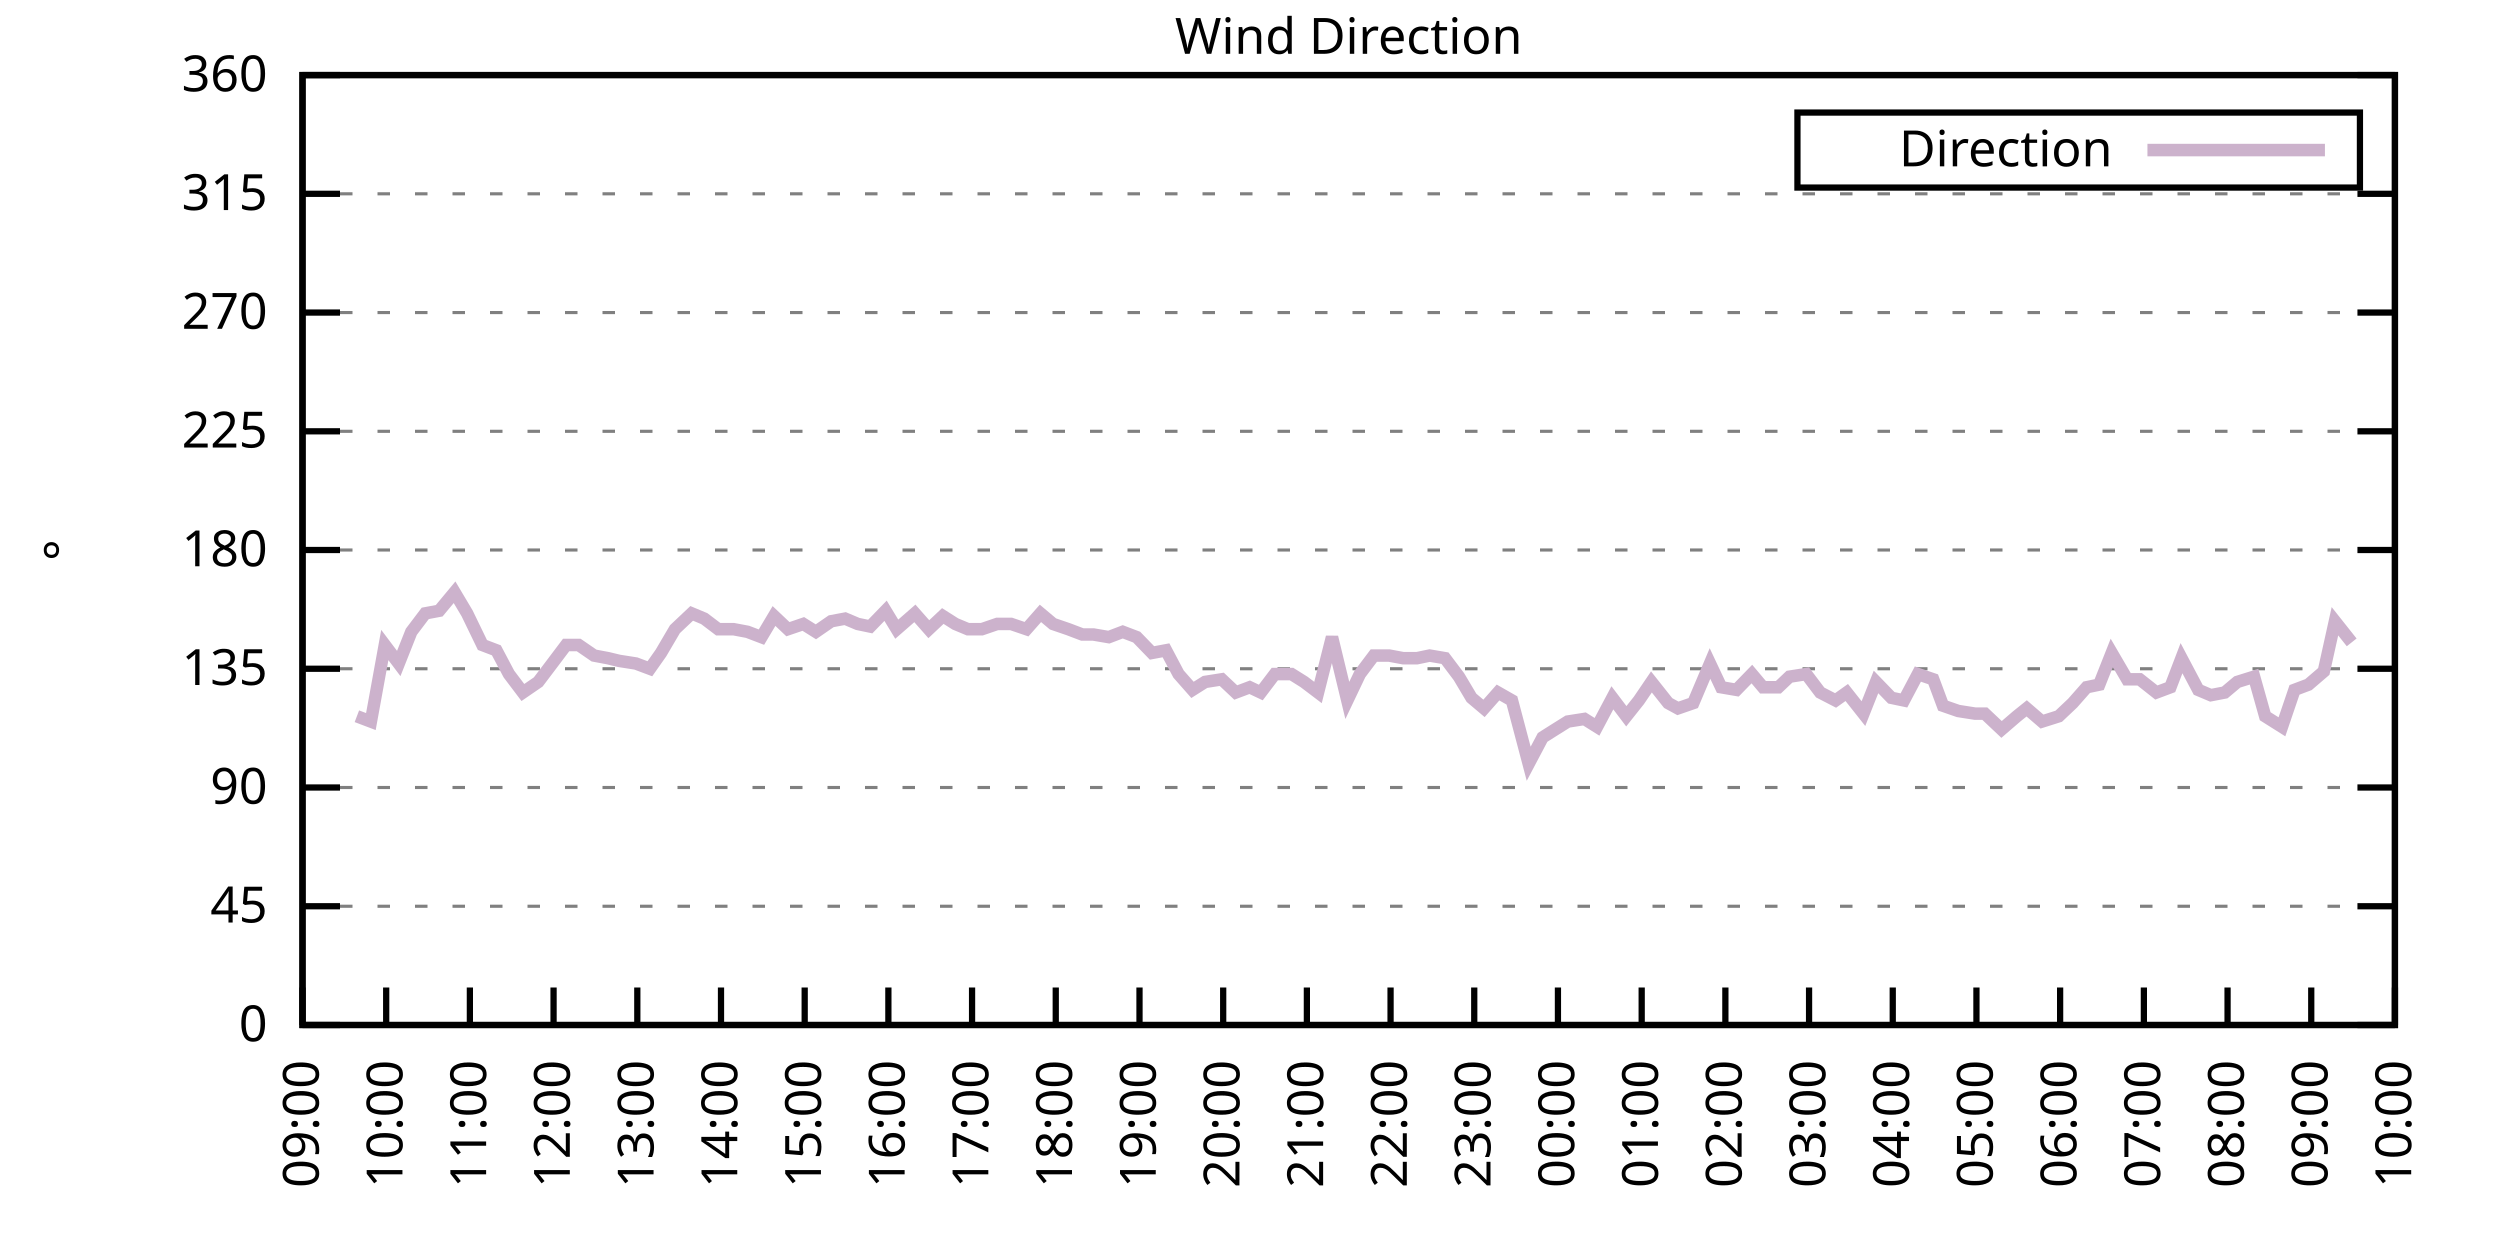
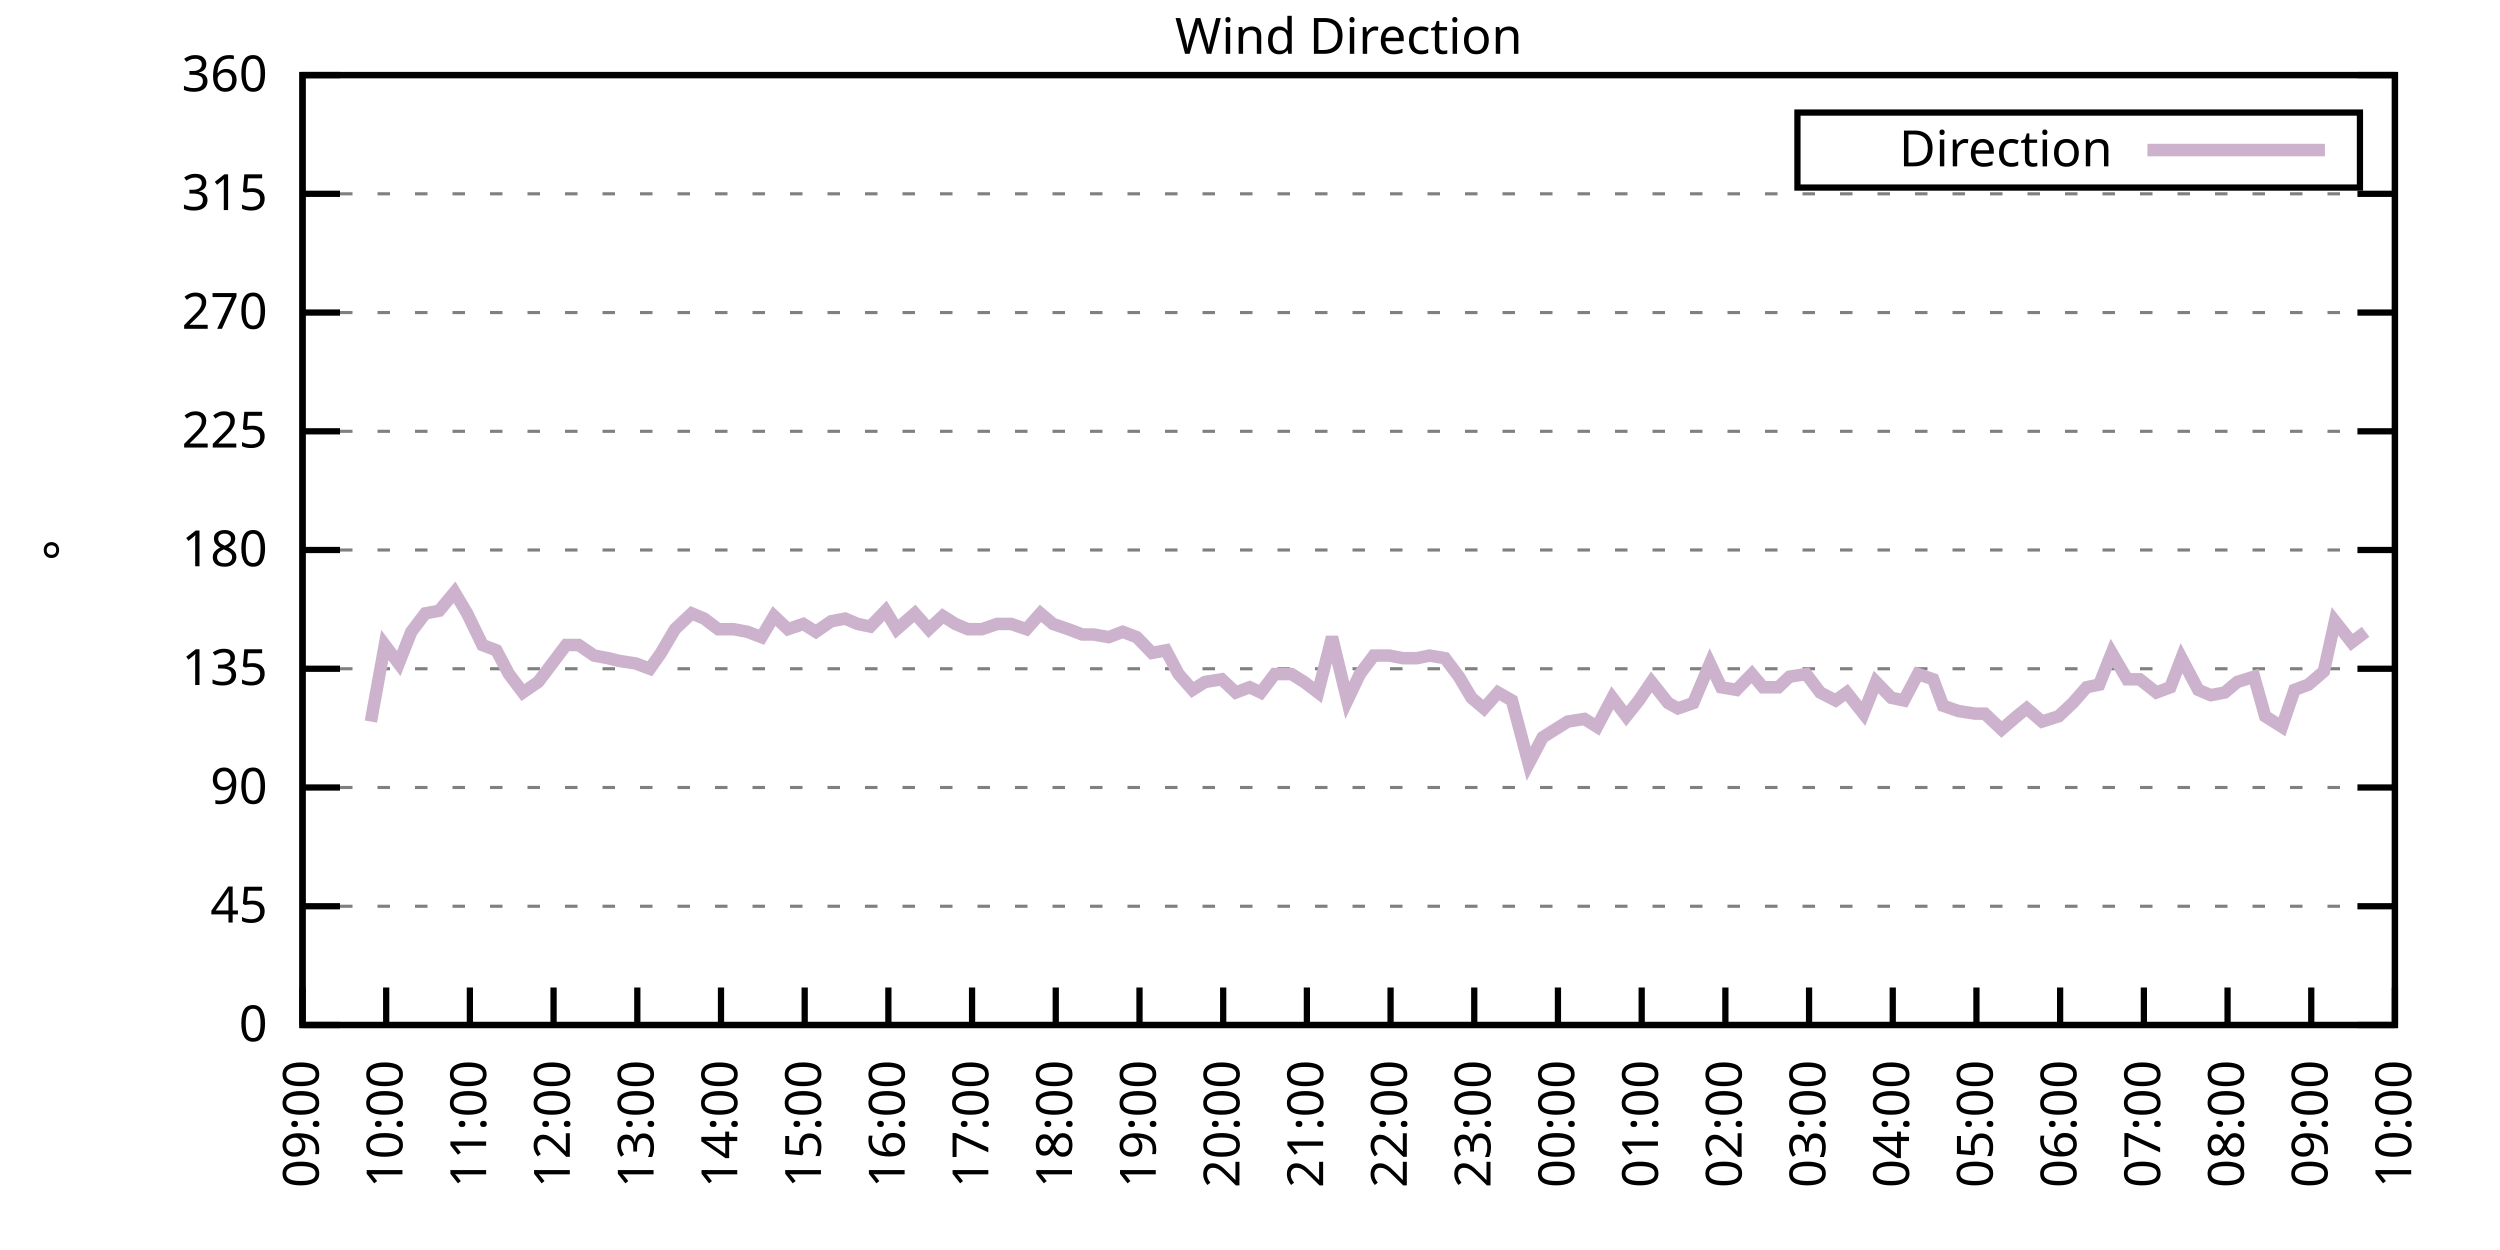
<svg xmlns="http://www.w3.org/2000/svg" xmlns:xlink="http://www.w3.org/1999/xlink" width="400" height="200" viewBox="0 0 400 200">
  <g id="gnuplot_canvas">
    <rect x="0" y="0" width="400" height="200" fill="none" />
    <defs>
      <circle id="gpDot" r="0.5" stroke-width="0.5" stroke="currentColor" />
      <path id="gpPt0" stroke-width="0.333" stroke="currentColor" d="M-1,0 h2 M0,-1 v2" />
      <path id="gpPt1" stroke-width="0.333" stroke="currentColor" d="M-1,-1 L1,1 M1,-1 L-1,1" />
      <path id="gpPt2" stroke-width="0.333" stroke="currentColor" d="M-1,0 L1,0 M0,-1 L0,1 M-1,-1 L1,1 M-1,1 L1,-1" />
      <rect id="gpPt3" stroke-width="0.333" stroke="currentColor" x="-1" y="-1" width="2" height="2" />
      <rect id="gpPt4" stroke-width="0.333" stroke="currentColor" fill="currentColor" x="-1" y="-1" width="2" height="2" />
      <circle id="gpPt5" stroke-width="0.333" stroke="currentColor" cx="0" cy="0" r="1" />
      <use xlink:href="#gpPt5" id="gpPt6" fill="currentColor" stroke="none" />
      <path id="gpPt7" stroke-width="0.333" stroke="currentColor" d="M0,-1.33 L-1.33,0.67 L1.33,0.67 z" />
      <use xlink:href="#gpPt7" id="gpPt8" fill="currentColor" stroke="none" />
      <use xlink:href="#gpPt7" id="gpPt9" stroke="currentColor" transform="rotate(180)" />
      <use xlink:href="#gpPt9" id="gpPt10" fill="currentColor" stroke="none" />
      <use xlink:href="#gpPt3" id="gpPt11" stroke="currentColor" transform="rotate(45)" />
      <use xlink:href="#gpPt11" id="gpPt12" fill="currentColor" stroke="none" />
      <path id="gpPt13" stroke-width="0.333" stroke="currentColor" d="M0,1.330 L1.265,0.411 L0.782,-1.067 L-0.782,-1.076 L-1.265,0.411 z" />
      <use xlink:href="#gpPt13" id="gpPt14" fill="currentColor" stroke="none" />
      <filter id="textbox" filterUnits="objectBoundingBox" x="0" y="0" height="1" width="1">
        <feFlood flood-color="white" flood-opacity="1" result="bgnd" />
        <feComposite in="SourceGraphic" in2="bgnd" operator="atop" />
      </filter>
      <filter id="greybox" filterUnits="objectBoundingBox" x="0" y="0" height="1" width="1">
        <feFlood flood-color="lightgrey" flood-opacity="1" result="grey" />
        <feComposite in="SourceGraphic" in2="grey" operator="atop" />
      </filter>
    </defs>
    <g fill="none" color="white" stroke="currentColor" stroke-width="1.00" stroke-linecap="butt" stroke-linejoin="miter">
</g>
    <g fill="none" color="black" stroke="currentColor" stroke-width="1.00" stroke-linecap="butt" stroke-linejoin="miter">
      <g stroke="none" shape-rendering="crispEdges">
        <polygon fill="rgb(255, 255, 255)" points="48.40,164.00 383.18,164.00 383.18,12.02 48.40,12.02 " />
      </g>
    </g>
    <g fill="none" color="black" stroke="currentColor" stroke-width="1.00" stroke-linecap="butt" stroke-linejoin="miter">
</g>
    <g fill="none" color="black" stroke="black" stroke-width="0.50" stroke-linecap="butt" stroke-linejoin="miter">
</g>
    <g fill="none" color="gray" stroke="currentColor" stroke-width="0.50" stroke-linecap="butt" stroke-linejoin="miter">
      <path stroke="gray" stroke-dasharray="2,4" class="gridline" d="M48.40,164.00 L383.19,164.00  " />
    </g>
    <g fill="none" color="gray" stroke="gray" stroke-width="1.00" stroke-linecap="butt" stroke-linejoin="miter">
</g>
    <g fill="none" color="black" stroke="currentColor" stroke-width="1.00" stroke-linecap="butt" stroke-linejoin="miter">
      <path stroke="black" d="M48.40,164.00 L54.40,164.00 M383.19,164.00 L377.19,164.00  " />
      <g transform="translate(42.80,166.60)" stroke="none" fill="black" font-family="Sans" font-size="8.00" text-anchor="end">
        <text>
          <tspan font-family="Sans"> 0</tspan>
        </text>
      </g>
    </g>
    <g fill="none" color="black" stroke="currentColor" stroke-width="1.00" stroke-linecap="butt" stroke-linejoin="miter">
</g>
    <g fill="none" color="black" stroke="black" stroke-width="0.50" stroke-linecap="butt" stroke-linejoin="miter">
</g>
    <g fill="none" color="gray" stroke="currentColor" stroke-width="0.50" stroke-linecap="butt" stroke-linejoin="miter">
      <path stroke="gray" stroke-dasharray="2,4" class="gridline" d="M48.40,145.00 L383.19,145.00  " />
    </g>
    <g fill="none" color="gray" stroke="gray" stroke-width="1.00" stroke-linecap="butt" stroke-linejoin="miter">
</g>
    <g fill="none" color="black" stroke="currentColor" stroke-width="1.00" stroke-linecap="butt" stroke-linejoin="miter">
      <path stroke="black" d="M48.40,145.00 L54.40,145.00 M383.19,145.00 L377.19,145.00  " />
      <g transform="translate(42.80,147.60)" stroke="none" fill="black" font-family="Sans" font-size="8.00" text-anchor="end">
        <text>
          <tspan font-family="Sans"> 45</tspan>
        </text>
      </g>
    </g>
    <g fill="none" color="black" stroke="currentColor" stroke-width="1.00" stroke-linecap="butt" stroke-linejoin="miter">
</g>
    <g fill="none" color="black" stroke="black" stroke-width="0.50" stroke-linecap="butt" stroke-linejoin="miter">
</g>
    <g fill="none" color="gray" stroke="currentColor" stroke-width="0.50" stroke-linecap="butt" stroke-linejoin="miter">
      <path stroke="gray" stroke-dasharray="2,4" class="gridline" d="M48.40,126.00 L383.19,126.00  " />
    </g>
    <g fill="none" color="gray" stroke="gray" stroke-width="1.00" stroke-linecap="butt" stroke-linejoin="miter">
</g>
    <g fill="none" color="black" stroke="currentColor" stroke-width="1.00" stroke-linecap="butt" stroke-linejoin="miter">
      <path stroke="black" d="M48.40,126.00 L54.40,126.00 M383.19,126.00 L377.19,126.00  " />
      <g transform="translate(42.80,128.60)" stroke="none" fill="black" font-family="Sans" font-size="8.00" text-anchor="end">
        <text>
          <tspan font-family="Sans"> 90</tspan>
        </text>
      </g>
    </g>
    <g fill="none" color="black" stroke="currentColor" stroke-width="1.00" stroke-linecap="butt" stroke-linejoin="miter">
</g>
    <g fill="none" color="black" stroke="black" stroke-width="0.50" stroke-linecap="butt" stroke-linejoin="miter">
</g>
    <g fill="none" color="gray" stroke="currentColor" stroke-width="0.50" stroke-linecap="butt" stroke-linejoin="miter">
      <path stroke="gray" stroke-dasharray="2,4" class="gridline" d="M48.40,107.00 L383.19,107.00  " />
    </g>
    <g fill="none" color="gray" stroke="gray" stroke-width="1.00" stroke-linecap="butt" stroke-linejoin="miter">
</g>
    <g fill="none" color="black" stroke="currentColor" stroke-width="1.00" stroke-linecap="butt" stroke-linejoin="miter">
      <path stroke="black" d="M48.40,107.00 L54.40,107.00 M383.19,107.00 L377.19,107.00  " />
      <g transform="translate(42.80,109.60)" stroke="none" fill="black" font-family="Sans" font-size="8.00" text-anchor="end">
        <text>
          <tspan font-family="Sans"> 135</tspan>
        </text>
      </g>
    </g>
    <g fill="none" color="black" stroke="currentColor" stroke-width="1.00" stroke-linecap="butt" stroke-linejoin="miter">
</g>
    <g fill="none" color="black" stroke="black" stroke-width="0.50" stroke-linecap="butt" stroke-linejoin="miter">
</g>
    <g fill="none" color="gray" stroke="currentColor" stroke-width="0.50" stroke-linecap="butt" stroke-linejoin="miter">
      <path stroke="gray" stroke-dasharray="2,4" class="gridline" d="M48.40,88.00 L383.19,88.00  " />
    </g>
    <g fill="none" color="gray" stroke="gray" stroke-width="1.00" stroke-linecap="butt" stroke-linejoin="miter">
</g>
    <g fill="none" color="black" stroke="currentColor" stroke-width="1.00" stroke-linecap="butt" stroke-linejoin="miter">
      <path stroke="black" d="M48.40,88.00 L54.40,88.00 M383.19,88.00 L377.19,88.00  " />
      <g transform="translate(42.80,90.60)" stroke="none" fill="black" font-family="Sans" font-size="8.00" text-anchor="end">
        <text>
          <tspan font-family="Sans"> 180</tspan>
        </text>
      </g>
    </g>
    <g fill="none" color="black" stroke="currentColor" stroke-width="1.00" stroke-linecap="butt" stroke-linejoin="miter">
</g>
    <g fill="none" color="black" stroke="black" stroke-width="0.50" stroke-linecap="butt" stroke-linejoin="miter">
</g>
    <g fill="none" color="gray" stroke="currentColor" stroke-width="0.50" stroke-linecap="butt" stroke-linejoin="miter">
      <path stroke="gray" stroke-dasharray="2,4" class="gridline" d="M48.40,69.01 L383.19,69.01  " />
    </g>
    <g fill="none" color="gray" stroke="gray" stroke-width="1.00" stroke-linecap="butt" stroke-linejoin="miter">
</g>
    <g fill="none" color="black" stroke="currentColor" stroke-width="1.00" stroke-linecap="butt" stroke-linejoin="miter">
      <path stroke="black" d="M48.40,69.01 L54.40,69.01 M383.19,69.01 L377.19,69.01  " />
      <g transform="translate(42.80,71.61)" stroke="none" fill="black" font-family="Sans" font-size="8.00" text-anchor="end">
        <text>
          <tspan font-family="Sans"> 225</tspan>
        </text>
      </g>
    </g>
    <g fill="none" color="black" stroke="currentColor" stroke-width="1.00" stroke-linecap="butt" stroke-linejoin="miter">
</g>
    <g fill="none" color="black" stroke="black" stroke-width="0.50" stroke-linecap="butt" stroke-linejoin="miter">
</g>
    <g fill="none" color="gray" stroke="currentColor" stroke-width="0.50" stroke-linecap="butt" stroke-linejoin="miter">
      <path stroke="gray" stroke-dasharray="2,4" class="gridline" d="M48.40,50.01 L383.19,50.01  " />
    </g>
    <g fill="none" color="gray" stroke="gray" stroke-width="1.00" stroke-linecap="butt" stroke-linejoin="miter">
</g>
    <g fill="none" color="black" stroke="currentColor" stroke-width="1.00" stroke-linecap="butt" stroke-linejoin="miter">
      <path stroke="black" d="M48.40,50.01 L54.40,50.01 M383.19,50.01 L377.19,50.01  " />
      <g transform="translate(42.80,52.61)" stroke="none" fill="black" font-family="Sans" font-size="8.00" text-anchor="end">
        <text>
          <tspan font-family="Sans"> 270</tspan>
        </text>
      </g>
    </g>
    <g fill="none" color="black" stroke="currentColor" stroke-width="1.00" stroke-linecap="butt" stroke-linejoin="miter">
</g>
    <g fill="none" color="black" stroke="black" stroke-width="0.50" stroke-linecap="butt" stroke-linejoin="miter">
</g>
    <g fill="none" color="gray" stroke="currentColor" stroke-width="0.50" stroke-linecap="butt" stroke-linejoin="miter">
      <path stroke="gray" stroke-dasharray="2,4" class="gridline" d="M48.40,31.01 L383.19,31.01  " />
    </g>
    <g fill="none" color="gray" stroke="gray" stroke-width="1.00" stroke-linecap="butt" stroke-linejoin="miter">
</g>
    <g fill="none" color="black" stroke="currentColor" stroke-width="1.00" stroke-linecap="butt" stroke-linejoin="miter">
      <path stroke="black" d="M48.40,31.01 L54.40,31.01 M383.19,31.01 L377.19,31.01  " />
      <g transform="translate(42.80,33.61)" stroke="none" fill="black" font-family="Sans" font-size="8.00" text-anchor="end">
        <text>
          <tspan font-family="Sans"> 315</tspan>
        </text>
      </g>
    </g>
    <g fill="none" color="black" stroke="currentColor" stroke-width="1.00" stroke-linecap="butt" stroke-linejoin="miter">
</g>
    <g fill="none" color="black" stroke="black" stroke-width="0.50" stroke-linecap="butt" stroke-linejoin="miter">
</g>
    <g fill="none" color="gray" stroke="currentColor" stroke-width="0.50" stroke-linecap="butt" stroke-linejoin="miter">
      <path stroke="gray" stroke-dasharray="2,4" class="gridline" d="M48.40,12.01 L383.19,12.01  " />
    </g>
    <g fill="none" color="gray" stroke="gray" stroke-width="1.00" stroke-linecap="butt" stroke-linejoin="miter">
</g>
    <g fill="none" color="black" stroke="currentColor" stroke-width="1.00" stroke-linecap="butt" stroke-linejoin="miter">
      <path stroke="black" d="M48.40,12.01 L54.40,12.01 M383.19,12.01 L377.19,12.01  " />
      <g transform="translate(42.80,14.61)" stroke="none" fill="black" font-family="Sans" font-size="8.00" text-anchor="end">
        <text>
          <tspan font-family="Sans"> 360</tspan>
        </text>
      </g>
    </g>
    <g fill="none" color="black" stroke="currentColor" stroke-width="1.00" stroke-linecap="butt" stroke-linejoin="miter">
      <path stroke="black" d="M48.40,164.00 L48.40,158.00  " />
      <g transform="translate(51.00,169.60) rotate(270.00)" stroke="none" fill="black" font-family="Sans" font-size="8.00" text-anchor="end">
        <text>
          <tspan font-family="Sans">09:00</tspan>
        </text>
      </g>
    </g>
    <g fill="none" color="black" stroke="currentColor" stroke-width="1.00" stroke-linecap="butt" stroke-linejoin="miter">
      <path stroke="black" d="M61.79,164.00 L61.79,158.00  " />
      <g transform="translate(64.39,169.60) rotate(270.00)" stroke="none" fill="black" font-family="Sans" font-size="8.00" text-anchor="end">
        <text>
          <tspan font-family="Sans">10:00</tspan>
        </text>
      </g>
    </g>
    <g fill="none" color="black" stroke="currentColor" stroke-width="1.00" stroke-linecap="butt" stroke-linejoin="miter">
      <path stroke="black" d="M75.18,164.00 L75.18,158.00  " />
      <g transform="translate(77.78,169.60) rotate(270.00)" stroke="none" fill="black" font-family="Sans" font-size="8.00" text-anchor="end">
        <text>
          <tspan font-family="Sans">11:00</tspan>
        </text>
      </g>
    </g>
    <g fill="none" color="black" stroke="currentColor" stroke-width="1.00" stroke-linecap="butt" stroke-linejoin="miter">
      <path stroke="black" d="M88.57,164.00 L88.57,158.00  " />
      <g transform="translate(91.17,169.60) rotate(270.00)" stroke="none" fill="black" font-family="Sans" font-size="8.00" text-anchor="end">
        <text>
          <tspan font-family="Sans">12:00</tspan>
        </text>
      </g>
    </g>
    <g fill="none" color="black" stroke="currentColor" stroke-width="1.00" stroke-linecap="butt" stroke-linejoin="miter">
      <path stroke="black" d="M101.97,164.00 L101.97,158.00  " />
      <g transform="translate(104.57,169.60) rotate(270.00)" stroke="none" fill="black" font-family="Sans" font-size="8.00" text-anchor="end">
        <text>
          <tspan font-family="Sans">13:00</tspan>
        </text>
      </g>
    </g>
    <g fill="none" color="black" stroke="currentColor" stroke-width="1.00" stroke-linecap="butt" stroke-linejoin="miter">
      <path stroke="black" d="M115.36,164.00 L115.36,158.00  " />
      <g transform="translate(117.96,169.60) rotate(270.00)" stroke="none" fill="black" font-family="Sans" font-size="8.00" text-anchor="end">
        <text>
          <tspan font-family="Sans">14:00</tspan>
        </text>
      </g>
    </g>
    <g fill="none" color="black" stroke="currentColor" stroke-width="1.00" stroke-linecap="butt" stroke-linejoin="miter">
      <path stroke="black" d="M128.75,164.00 L128.75,158.00  " />
      <g transform="translate(131.35,169.60) rotate(270.00)" stroke="none" fill="black" font-family="Sans" font-size="8.00" text-anchor="end">
        <text>
          <tspan font-family="Sans">15:00</tspan>
        </text>
      </g>
    </g>
    <g fill="none" color="black" stroke="currentColor" stroke-width="1.00" stroke-linecap="butt" stroke-linejoin="miter">
      <path stroke="black" d="M142.14,164.00 L142.14,158.00  " />
      <g transform="translate(144.74,169.60) rotate(270.00)" stroke="none" fill="black" font-family="Sans" font-size="8.00" text-anchor="end">
        <text>
          <tspan font-family="Sans">16:00</tspan>
        </text>
      </g>
    </g>
    <g fill="none" color="black" stroke="currentColor" stroke-width="1.00" stroke-linecap="butt" stroke-linejoin="miter">
      <path stroke="black" d="M155.53,164.00 L155.53,158.00  " />
      <g transform="translate(158.13,169.60) rotate(270.00)" stroke="none" fill="black" font-family="Sans" font-size="8.00" text-anchor="end">
        <text>
          <tspan font-family="Sans">17:00</tspan>
        </text>
      </g>
    </g>
    <g fill="none" color="black" stroke="currentColor" stroke-width="1.00" stroke-linecap="butt" stroke-linejoin="miter">
      <path stroke="black" d="M168.92,164.00 L168.92,158.00  " />
      <g transform="translate(171.52,169.60) rotate(270.00)" stroke="none" fill="black" font-family="Sans" font-size="8.00" text-anchor="end">
        <text>
          <tspan font-family="Sans">18:00</tspan>
        </text>
      </g>
    </g>
    <g fill="none" color="black" stroke="currentColor" stroke-width="1.00" stroke-linecap="butt" stroke-linejoin="miter">
      <path stroke="black" d="M182.32,164.00 L182.32,158.00  " />
      <g transform="translate(184.92,169.60) rotate(270.00)" stroke="none" fill="black" font-family="Sans" font-size="8.00" text-anchor="end">
        <text>
          <tspan font-family="Sans">19:00</tspan>
        </text>
      </g>
    </g>
    <g fill="none" color="black" stroke="currentColor" stroke-width="1.00" stroke-linecap="butt" stroke-linejoin="miter">
      <path stroke="black" d="M195.71,164.00 L195.71,158.00  " />
      <g transform="translate(198.31,169.60) rotate(270.00)" stroke="none" fill="black" font-family="Sans" font-size="8.00" text-anchor="end">
        <text>
          <tspan font-family="Sans">20:00</tspan>
        </text>
      </g>
    </g>
    <g fill="none" color="black" stroke="currentColor" stroke-width="1.00" stroke-linecap="butt" stroke-linejoin="miter">
      <path stroke="black" d="M209.10,164.00 L209.10,158.00  " />
      <g transform="translate(211.70,169.60) rotate(270.00)" stroke="none" fill="black" font-family="Sans" font-size="8.00" text-anchor="end">
        <text>
          <tspan font-family="Sans">21:00</tspan>
        </text>
      </g>
    </g>
    <g fill="none" color="black" stroke="currentColor" stroke-width="1.00" stroke-linecap="butt" stroke-linejoin="miter">
      <path stroke="black" d="M222.49,164.00 L222.49,158.00  " />
      <g transform="translate(225.09,169.60) rotate(270.00)" stroke="none" fill="black" font-family="Sans" font-size="8.00" text-anchor="end">
        <text>
          <tspan font-family="Sans">22:00</tspan>
        </text>
      </g>
    </g>
    <g fill="none" color="black" stroke="currentColor" stroke-width="1.00" stroke-linecap="butt" stroke-linejoin="miter">
      <path stroke="black" d="M235.88,164.00 L235.88,158.00  " />
      <g transform="translate(238.48,169.60) rotate(270.00)" stroke="none" fill="black" font-family="Sans" font-size="8.00" text-anchor="end">
        <text>
          <tspan font-family="Sans">23:00</tspan>
        </text>
      </g>
    </g>
    <g fill="none" color="black" stroke="currentColor" stroke-width="1.00" stroke-linecap="butt" stroke-linejoin="miter">
      <path stroke="black" d="M249.27,164.00 L249.27,158.00  " />
      <g transform="translate(251.87,169.60) rotate(270.00)" stroke="none" fill="black" font-family="Sans" font-size="8.00" text-anchor="end">
        <text>
          <tspan font-family="Sans">00:00</tspan>
        </text>
      </g>
    </g>
    <g fill="none" color="black" stroke="currentColor" stroke-width="1.00" stroke-linecap="butt" stroke-linejoin="miter">
      <path stroke="black" d="M262.67,164.00 L262.67,158.00  " />
      <g transform="translate(265.27,169.60) rotate(270.00)" stroke="none" fill="black" font-family="Sans" font-size="8.00" text-anchor="end">
        <text>
          <tspan font-family="Sans">01:00</tspan>
        </text>
      </g>
    </g>
    <g fill="none" color="black" stroke="currentColor" stroke-width="1.00" stroke-linecap="butt" stroke-linejoin="miter">
      <path stroke="black" d="M276.06,164.00 L276.06,158.00  " />
      <g transform="translate(278.66,169.60) rotate(270.00)" stroke="none" fill="black" font-family="Sans" font-size="8.00" text-anchor="end">
        <text>
          <tspan font-family="Sans">02:00</tspan>
        </text>
      </g>
    </g>
    <g fill="none" color="black" stroke="currentColor" stroke-width="1.00" stroke-linecap="butt" stroke-linejoin="miter">
      <path stroke="black" d="M289.45,164.00 L289.45,158.00  " />
      <g transform="translate(292.05,169.60) rotate(270.00)" stroke="none" fill="black" font-family="Sans" font-size="8.00" text-anchor="end">
        <text>
          <tspan font-family="Sans">03:00</tspan>
        </text>
      </g>
    </g>
    <g fill="none" color="black" stroke="currentColor" stroke-width="1.00" stroke-linecap="butt" stroke-linejoin="miter">
      <path stroke="black" d="M302.84,164.00 L302.84,158.00  " />
      <g transform="translate(305.44,169.60) rotate(270.00)" stroke="none" fill="black" font-family="Sans" font-size="8.00" text-anchor="end">
        <text>
          <tspan font-family="Sans">04:00</tspan>
        </text>
      </g>
    </g>
    <g fill="none" color="black" stroke="currentColor" stroke-width="1.00" stroke-linecap="butt" stroke-linejoin="miter">
      <path stroke="black" d="M316.23,164.00 L316.23,158.00  " />
      <g transform="translate(318.83,169.60) rotate(270.00)" stroke="none" fill="black" font-family="Sans" font-size="8.00" text-anchor="end">
        <text>
          <tspan font-family="Sans">05:00</tspan>
        </text>
      </g>
    </g>
    <g fill="none" color="black" stroke="currentColor" stroke-width="1.00" stroke-linecap="butt" stroke-linejoin="miter">
      <path stroke="black" d="M329.62,164.00 L329.62,158.00  " />
      <g transform="translate(332.22,169.60) rotate(270.00)" stroke="none" fill="black" font-family="Sans" font-size="8.00" text-anchor="end">
        <text>
          <tspan font-family="Sans">06:00</tspan>
        </text>
      </g>
    </g>
    <g fill="none" color="black" stroke="currentColor" stroke-width="1.00" stroke-linecap="butt" stroke-linejoin="miter">
      <path stroke="black" d="M343.02,164.00 L343.02,158.00  " />
      <g transform="translate(345.62,169.60) rotate(270.00)" stroke="none" fill="black" font-family="Sans" font-size="8.00" text-anchor="end">
        <text>
          <tspan font-family="Sans">07:00</tspan>
        </text>
      </g>
    </g>
    <g fill="none" color="black" stroke="currentColor" stroke-width="1.00" stroke-linecap="butt" stroke-linejoin="miter">
      <path stroke="black" d="M356.41,164.00 L356.41,158.00  " />
      <g transform="translate(359.01,169.60) rotate(270.00)" stroke="none" fill="black" font-family="Sans" font-size="8.00" text-anchor="end">
        <text>
          <tspan font-family="Sans">08:00</tspan>
        </text>
      </g>
    </g>
    <g fill="none" color="black" stroke="currentColor" stroke-width="1.00" stroke-linecap="butt" stroke-linejoin="miter">
      <path stroke="black" d="M369.80,164.00 L369.80,158.00  " />
      <g transform="translate(372.40,169.60) rotate(270.00)" stroke="none" fill="black" font-family="Sans" font-size="8.00" text-anchor="end">
        <text>
          <tspan font-family="Sans">09:00</tspan>
        </text>
      </g>
    </g>
    <g fill="none" color="black" stroke="currentColor" stroke-width="1.00" stroke-linecap="butt" stroke-linejoin="miter">
      <path stroke="black" d="M383.19,164.00 L383.19,158.00  " />
      <g transform="translate(385.79,169.60) rotate(270.00)" stroke="none" fill="black" font-family="Sans" font-size="8.00" text-anchor="end">
        <text>
          <tspan font-family="Sans">10:00</tspan>
        </text>
      </g>
    </g>
    <g fill="none" color="black" stroke="currentColor" stroke-width="1.00" stroke-linecap="butt" stroke-linejoin="miter">
</g>
    <g fill="none" color="black" stroke="currentColor" stroke-width="1.00" stroke-linecap="butt" stroke-linejoin="miter">
      <path stroke="black" d="M48.40,12.01 L48.40,164.00 L383.19,164.00 L383.19,12.01 L48.40,12.01 Z  " />
    </g>
    <g fill="none" color="black" stroke="currentColor" stroke-width="1.00" stroke-linecap="butt" stroke-linejoin="miter">
</g>
    <g fill="none" color="black" stroke="currentColor" stroke-width="1.00" stroke-linecap="butt" stroke-linejoin="miter">
      <path stroke="black" d="M287.59,30.01 L287.59,18.01 L377.59,18.01 L377.59,30.01 L287.59,30.01 Z  " />
    </g>
    <g id="Wind_direction_plot_1">
      <g fill="none" color="white" stroke="black" stroke-width="2.00" stroke-linecap="butt" stroke-linejoin="miter">
</g>
      <g fill="none" color="black" stroke="currentColor" stroke-width="2.00" stroke-linecap="butt" stroke-linejoin="miter">
        <g transform="translate(337.99,26.61)" stroke="none" fill="black" font-family="Sans" font-size="8.00" text-anchor="end">
          <text>
            <tspan font-family="Sans">Direction</tspan>
          </text>
        </g>
      </g>
      <g fill="none" color="black" stroke="currentColor" stroke-width="2.00" stroke-linecap="butt" stroke-linejoin="miter">
-         <path stroke="rgb(204, 178, 204)" d="M343.59,24.01 L371.99,24.01 M57.10,114.60 L59.34,115.45 L61.57,103.20 L63.80,106.16 L65.81,101.09 L68.04,98.14   L70.27,97.72 L72.73,94.76 L74.74,98.14 L77.19,103.20 L79.42,104.05 L81.43,107.85 L83.66,110.80 L86.12,109.11   L88.35,106.16 L90.58,103.20 L92.59,103.20 L95.05,104.89 L97.28,105.31 L99.06,105.74 L101.74,106.16 L103.98,107.00   L105.76,104.47 L107.99,100.67 L110.67,98.14 L112.68,98.98 L114.91,100.67 L117.37,100.67 L119.60,101.09 L121.83,101.94   L123.84,98.56 L126.07,100.67 L128.53,99.83 L130.54,101.09 L132.99,99.40 L135.22,98.98 L137.23,99.83 L139.24,100.25   L141.69,97.72 L143.48,100.67 L146.38,98.14 L148.61,100.67 L150.85,98.56 L152.85,99.83 L154.86,100.67 L157.10,100.67   L159.55,99.83 L161.78,99.83 L164.24,100.67 L166.47,98.14 L168.48,99.83 L170.93,100.67 L173.17,101.52 L174.95,101.52   L177.41,101.94 L179.64,101.09 L181.87,101.94 L184.32,104.47 L186.56,104.05 L188.57,107.85 L190.80,110.38 L192.81,109.11   L195.48,108.69 L197.72,110.80 L199.95,109.96 L201.73,110.80 L203.97,107.85 L206.64,107.85 L208.65,109.11 L210.88,110.80   L213.12,101.94 L215.57,112.07 L217.58,107.85 L219.81,104.89 L222.27,104.89 L224.50,105.31 L226.73,105.31 L228.74,104.89   L231.20,105.31 L233.43,108.27 L235.44,111.65 L237.44,113.34 L239.68,110.80 L241.91,112.07 L244.59,122.20 L246.82,117.98   L248.83,116.71 L250.84,115.45 L253.51,115.03 L255.52,116.29 L257.98,111.65 L260.21,114.60 L262.22,112.07 L264.23,109.11   L266.91,112.49 L268.47,113.34 L270.92,112.49 L273.60,106.16 L275.39,109.96 L277.84,110.38 L280.30,107.85 L282.08,109.96   L284.54,109.96 L286.32,108.27 L289.00,107.85 L291.23,110.80 L293.69,112.07 L295.48,110.80 L298.15,114.18 L300.16,109.11   L302.62,111.65 L304.63,112.07 L306.86,107.85 L309.31,108.69 L310.88,112.91 L313.33,113.76 L316.01,114.18 L317.57,114.18   L320.25,116.71 L322.70,114.60 L324.27,113.34 L326.72,115.45 L329.40,114.60 L331.63,112.49 L333.86,109.96 L335.87,109.54   L337.88,104.47 L340.34,108.69 L342.35,108.69 L345.02,110.80 L347.26,109.96 L349.04,105.31 L351.72,110.38 L353.73,111.23   L355.96,110.80 L357.97,109.11 L360.65,108.27 L362.43,114.60 L365.11,116.29 L367.12,110.38 L369.35,109.54 L371.81,107.43   L373.59,99.40 L376.27,102.78  " />
+         <path stroke="rgb(204, 178, 204)" d="M343.59,24.01 L371.99,24.01 M59.34,115.45 L61.57,103.20 L63.80,106.16 L65.81,101.09 L68.04,98.14 L70.27,97.72   L72.73,94.76 L74.74,98.14 L77.19,103.20 L79.42,104.05 L81.43,107.85 L83.66,110.80 L86.12,109.11 L88.35,106.16   L90.58,103.20 L92.59,103.20 L95.05,104.89 L97.28,105.31 L99.06,105.74 L101.74,106.16 L103.98,107.00 L105.76,104.47   L107.99,100.67 L110.67,98.14 L112.68,98.98 L114.91,100.67 L117.37,100.67 L119.60,101.09 L121.83,101.94 L123.84,98.56   L126.07,100.67 L128.53,99.83 L130.54,101.09 L132.99,99.40 L135.22,98.98 L137.23,99.83 L139.24,100.25 L141.69,97.72   L143.48,100.67 L146.38,98.14 L148.61,100.67 L150.85,98.56 L152.85,99.83 L154.86,100.67 L157.10,100.67 L159.55,99.83   L161.78,99.83 L164.24,100.67 L166.47,98.14 L168.48,99.83 L170.93,100.67 L173.17,101.52 L174.95,101.52 L177.41,101.94   L179.64,101.09 L181.87,101.94 L184.32,104.47 L186.56,104.05 L188.57,107.85 L190.80,110.38 L192.81,109.11 L195.48,108.69   L197.72,110.80 L199.95,109.96 L201.73,110.80 L203.97,107.85 L206.64,107.85 L208.65,109.11 L210.88,110.80 L213.12,101.94   L215.57,112.07 L217.58,107.85 L219.81,104.89 L222.27,104.89 L224.50,105.31 L226.73,105.31 L228.74,104.89 L231.20,105.31   L233.43,108.27 L235.44,111.65 L237.44,113.34 L239.68,110.80 L241.91,112.07 L244.59,122.20 L246.82,117.98 L248.83,116.71   L250.84,115.45 L253.51,115.03 L255.52,116.29 L257.98,111.65 L260.21,114.60 L262.22,112.07 L264.23,109.11 L266.91,112.49   L268.47,113.34 L270.92,112.49 L273.60,106.16 L275.39,109.96 L277.84,110.38 L280.30,107.85 L282.08,109.96 L284.54,109.96   L286.32,108.27 L289.00,107.85 L291.23,110.80 L293.69,112.07 L295.48,110.80 L298.15,114.18 L300.16,109.11 L302.62,111.65   L304.63,112.07 L306.86,107.85 L309.31,108.69 L310.88,112.91 L313.33,113.76 L316.01,114.18 L317.57,114.18 L320.25,116.71   L322.70,114.60 L324.27,113.34 L326.72,115.45 L329.40,114.60 L331.63,112.49 L333.86,109.96 L335.87,109.54 L337.88,104.47   L340.34,108.69 L342.35,108.69 L345.02,110.80 L347.26,109.96 L349.04,105.31 L351.72,110.38 L353.73,111.23 L355.96,110.80   L357.97,109.11 L360.65,108.27 L362.43,114.60 L365.11,116.29 L367.12,110.38 L369.35,109.54 L371.81,107.43 L373.59,99.40   L376.27,102.78 L378.50,101.09  " />
      </g>
    </g>
    <g fill="none" color="black" stroke="currentColor" stroke-width="2.00" stroke-linecap="butt" stroke-linejoin="miter">
</g>
    <g fill="none" color="black" stroke="black" stroke-width="1.00" stroke-linecap="butt" stroke-linejoin="miter">
</g>
    <g fill="none" color="black" stroke="currentColor" stroke-width="1.00" stroke-linecap="butt" stroke-linejoin="miter">
      <path stroke="black" d="M48.40,12.01 L48.40,164.00 L383.19,164.00 L383.19,12.01 L48.40,12.01 Z  " />
      <g transform="translate(12.80,88.01) rotate(270.00)" stroke="none" fill="black" font-family="Sans" font-size="8.00" text-anchor="middle">
        <text>
          <tspan font-family="Sans">°</tspan>
        </text>
      </g>
    </g>
    <g fill="none" color="black" stroke="currentColor" stroke-width="1.00" stroke-linecap="butt" stroke-linejoin="miter">
</g>
    <g fill="none" color="black" stroke="currentColor" stroke-width="1.00" stroke-linecap="butt" stroke-linejoin="miter">
      <g transform="translate(215.79,8.61)" stroke="none" fill="black" font-family="Sans" font-size="8.00" text-anchor="middle">
        <text>
          <tspan font-family="Sans">Wind Direction</tspan>
        </text>
      </g>
    </g>
    <g fill="none" color="black" stroke="currentColor" stroke-width="1.00" stroke-linecap="butt" stroke-linejoin="miter">
</g>
  </g>
</svg>
